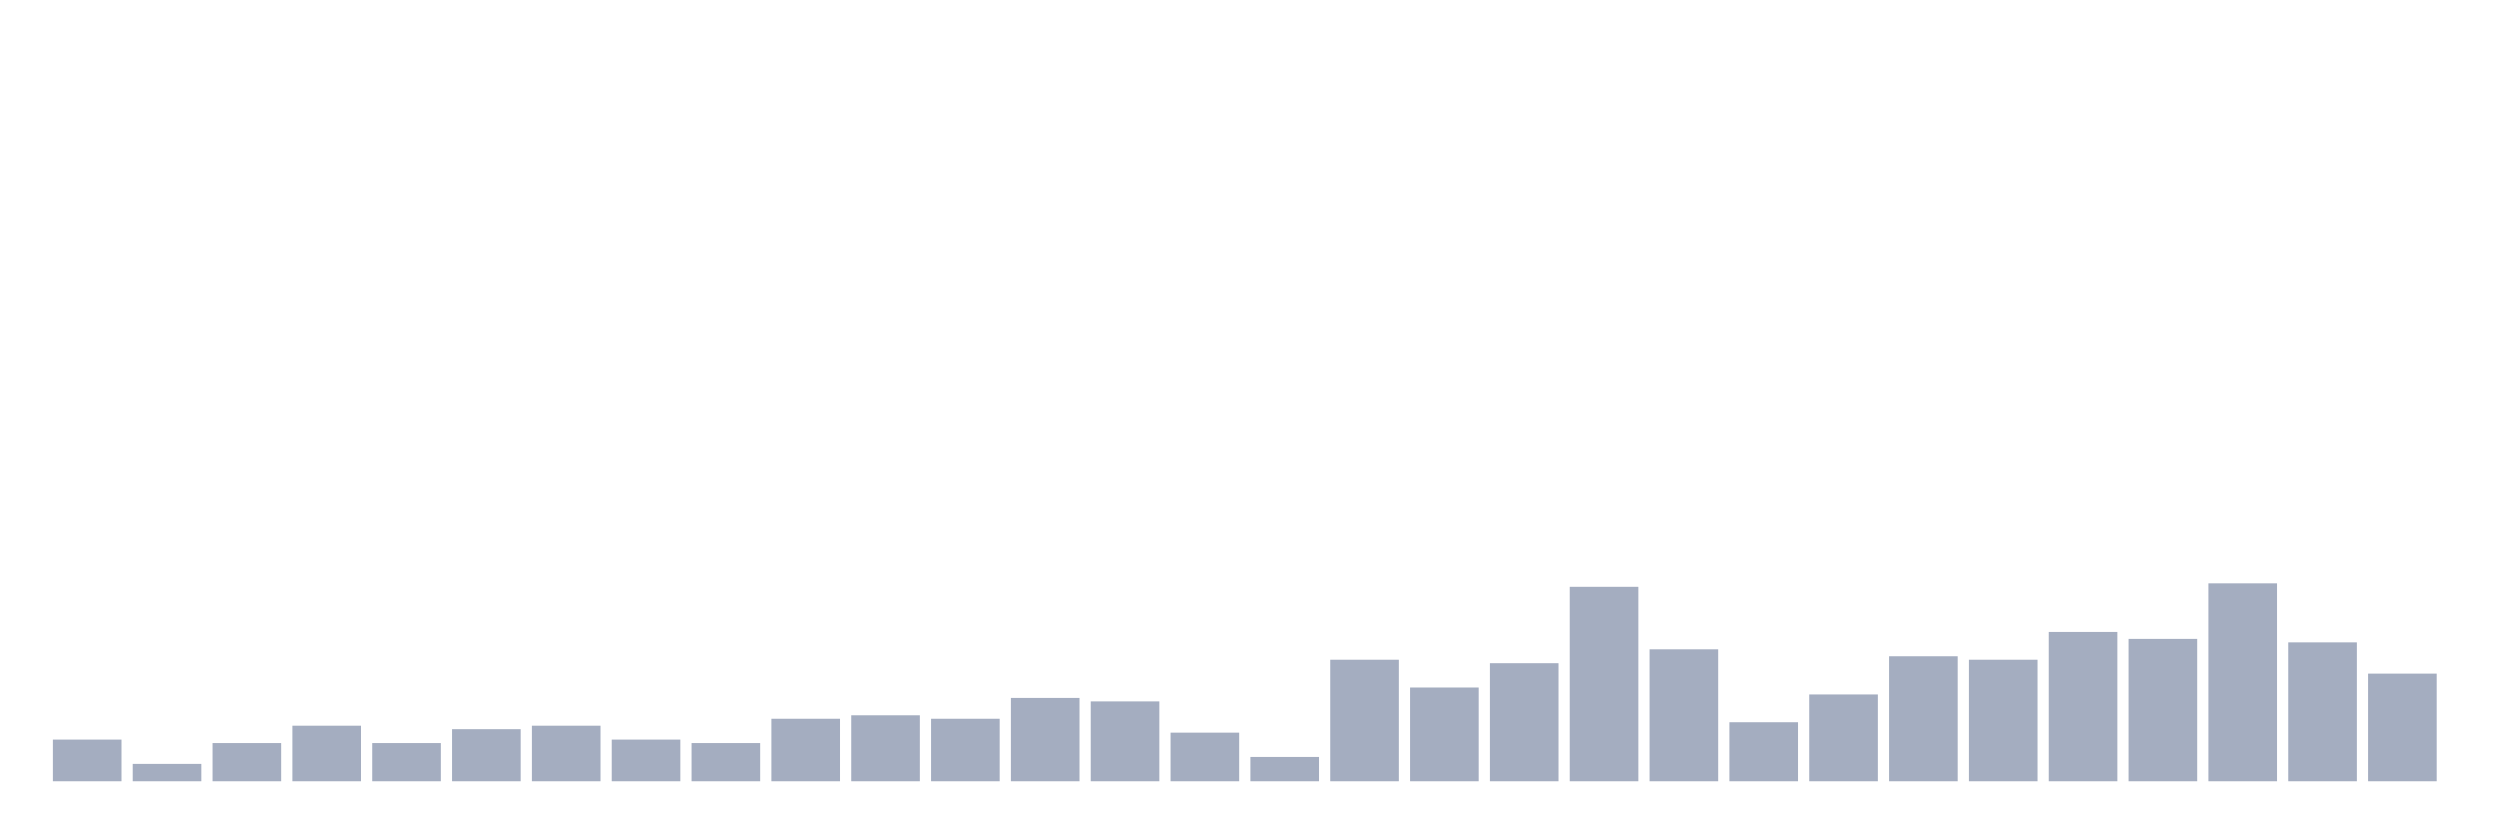
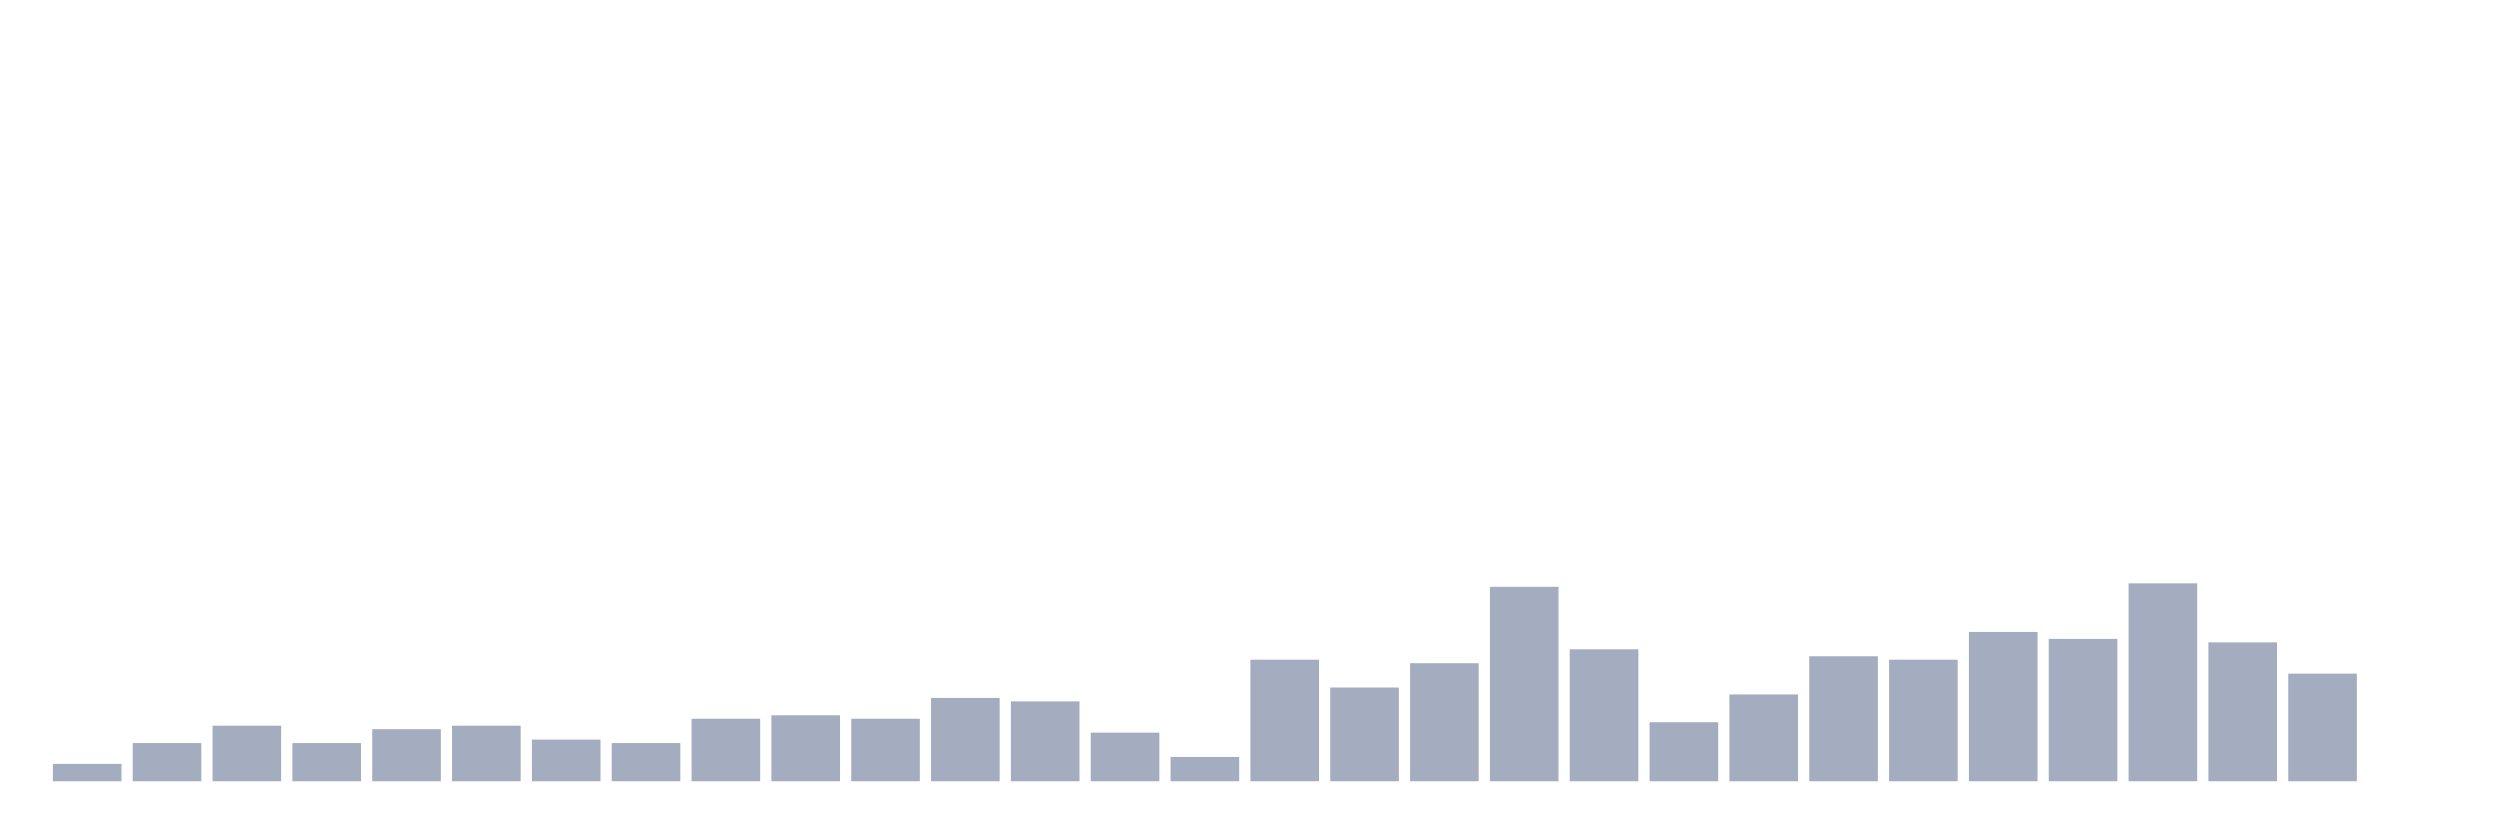
<svg xmlns="http://www.w3.org/2000/svg" viewBox="0 0 480 160">
  <g transform="translate(10,10)">
-     <rect class="bar" x="0.153" width="13.175" y="132" height="8" fill="rgb(164,173,192)" />
-     <rect class="bar" x="15.482" width="13.175" y="136.667" height="3.333" fill="rgb(164,173,192)" />
-     <rect class="bar" x="30.81" width="13.175" y="132.667" height="7.333" fill="rgb(164,173,192)" />
-     <rect class="bar" x="46.138" width="13.175" y="129.333" height="10.667" fill="rgb(164,173,192)" />
-     <rect class="bar" x="61.466" width="13.175" y="132.667" height="7.333" fill="rgb(164,173,192)" />
-     <rect class="bar" x="76.794" width="13.175" y="130" height="10" fill="rgb(164,173,192)" />
-     <rect class="bar" x="92.123" width="13.175" y="129.333" height="10.667" fill="rgb(164,173,192)" />
-     <rect class="bar" x="107.451" width="13.175" y="132" height="8" fill="rgb(164,173,192)" />
-     <rect class="bar" x="122.779" width="13.175" y="132.667" height="7.333" fill="rgb(164,173,192)" />
-     <rect class="bar" x="138.107" width="13.175" y="128" height="12" fill="rgb(164,173,192)" />
-     <rect class="bar" x="153.436" width="13.175" y="127.333" height="12.667" fill="rgb(164,173,192)" />
-     <rect class="bar" x="168.764" width="13.175" y="128" height="12" fill="rgb(164,173,192)" />
-     <rect class="bar" x="184.092" width="13.175" y="124" height="16" fill="rgb(164,173,192)" />
-     <rect class="bar" x="199.42" width="13.175" y="124.667" height="15.333" fill="rgb(164,173,192)" />
-     <rect class="bar" x="214.748" width="13.175" y="130.667" height="9.333" fill="rgb(164,173,192)" />
-     <rect class="bar" x="230.077" width="13.175" y="135.333" height="4.667" fill="rgb(164,173,192)" />
-     <rect class="bar" x="245.405" width="13.175" y="116.667" height="23.333" fill="rgb(164,173,192)" />
-     <rect class="bar" x="260.733" width="13.175" y="122" height="18" fill="rgb(164,173,192)" />
-     <rect class="bar" x="276.061" width="13.175" y="117.333" height="22.667" fill="rgb(164,173,192)" />
-     <rect class="bar" x="291.39" width="13.175" y="102.667" height="37.333" fill="rgb(164,173,192)" />
-     <rect class="bar" x="306.718" width="13.175" y="114.667" height="25.333" fill="rgb(164,173,192)" />
-     <rect class="bar" x="322.046" width="13.175" y="128.667" height="11.333" fill="rgb(164,173,192)" />
-     <rect class="bar" x="337.374" width="13.175" y="123.333" height="16.667" fill="rgb(164,173,192)" />
-     <rect class="bar" x="352.702" width="13.175" y="116" height="24" fill="rgb(164,173,192)" />
-     <rect class="bar" x="368.031" width="13.175" y="116.667" height="23.333" fill="rgb(164,173,192)" />
-     <rect class="bar" x="383.359" width="13.175" y="111.333" height="28.667" fill="rgb(164,173,192)" />
-     <rect class="bar" x="398.687" width="13.175" y="112.667" height="27.333" fill="rgb(164,173,192)" />
-     <rect class="bar" x="414.015" width="13.175" y="102" height="38" fill="rgb(164,173,192)" />
-     <rect class="bar" x="429.344" width="13.175" y="113.333" height="26.667" fill="rgb(164,173,192)" />
-     <rect class="bar" x="444.672" width="13.175" y="119.333" height="20.667" fill="rgb(164,173,192)" />
+     <rect class="bar" x="0.153" width="13.175" y="136.667" height="3.333" fill="rgb(164,173,192)" />
+     <rect class="bar" x="15.482" width="13.175" y="132.667" height="7.333" fill="rgb(164,173,192)" />
+     <rect class="bar" x="30.81" width="13.175" y="129.333" height="10.667" fill="rgb(164,173,192)" />
+     <rect class="bar" x="46.138" width="13.175" y="132.667" height="7.333" fill="rgb(164,173,192)" />
+     <rect class="bar" x="61.466" width="13.175" y="130" height="10" fill="rgb(164,173,192)" />
+     <rect class="bar" x="76.794" width="13.175" y="129.333" height="10.667" fill="rgb(164,173,192)" />
+     <rect class="bar" x="92.123" width="13.175" y="132" height="8" fill="rgb(164,173,192)" />
+     <rect class="bar" x="107.451" width="13.175" y="132.667" height="7.333" fill="rgb(164,173,192)" />
+     <rect class="bar" x="122.779" width="13.175" y="128" height="12" fill="rgb(164,173,192)" />
+     <rect class="bar" x="138.107" width="13.175" y="127.333" height="12.667" fill="rgb(164,173,192)" />
+     <rect class="bar" x="153.436" width="13.175" y="128" height="12" fill="rgb(164,173,192)" />
+     <rect class="bar" x="168.764" width="13.175" y="124" height="16" fill="rgb(164,173,192)" />
+     <rect class="bar" x="184.092" width="13.175" y="124.667" height="15.333" fill="rgb(164,173,192)" />
+     <rect class="bar" x="199.42" width="13.175" y="130.667" height="9.333" fill="rgb(164,173,192)" />
+     <rect class="bar" x="214.748" width="13.175" y="135.333" height="4.667" fill="rgb(164,173,192)" />
+     <rect class="bar" x="230.077" width="13.175" y="116.667" height="23.333" fill="rgb(164,173,192)" />
+     <rect class="bar" x="245.405" width="13.175" y="122" height="18" fill="rgb(164,173,192)" />
+     <rect class="bar" x="260.733" width="13.175" y="117.333" height="22.667" fill="rgb(164,173,192)" />
+     <rect class="bar" x="276.061" width="13.175" y="102.667" height="37.333" fill="rgb(164,173,192)" />
+     <rect class="bar" x="291.39" width="13.175" y="114.667" height="25.333" fill="rgb(164,173,192)" />
+     <rect class="bar" x="306.718" width="13.175" y="128.667" height="11.333" fill="rgb(164,173,192)" />
+     <rect class="bar" x="322.046" width="13.175" y="123.333" height="16.667" fill="rgb(164,173,192)" />
+     <rect class="bar" x="337.374" width="13.175" y="116" height="24" fill="rgb(164,173,192)" />
+     <rect class="bar" x="352.702" width="13.175" y="116.667" height="23.333" fill="rgb(164,173,192)" />
+     <rect class="bar" x="368.031" width="13.175" y="111.333" height="28.667" fill="rgb(164,173,192)" />
+     <rect class="bar" x="383.359" width="13.175" y="112.667" height="27.333" fill="rgb(164,173,192)" />
+     <rect class="bar" x="398.687" width="13.175" y="102" height="38" fill="rgb(164,173,192)" />
+     <rect class="bar" x="414.015" width="13.175" y="113.333" height="26.667" fill="rgb(164,173,192)" />
+     <rect class="bar" x="429.344" width="13.175" y="119.333" height="20.667" fill="rgb(164,173,192)" />
+     <rect class="bar" x="444.672" width="13.175" y="140" height="0" fill="rgb(164,173,192)" />
  </g>
</svg>
